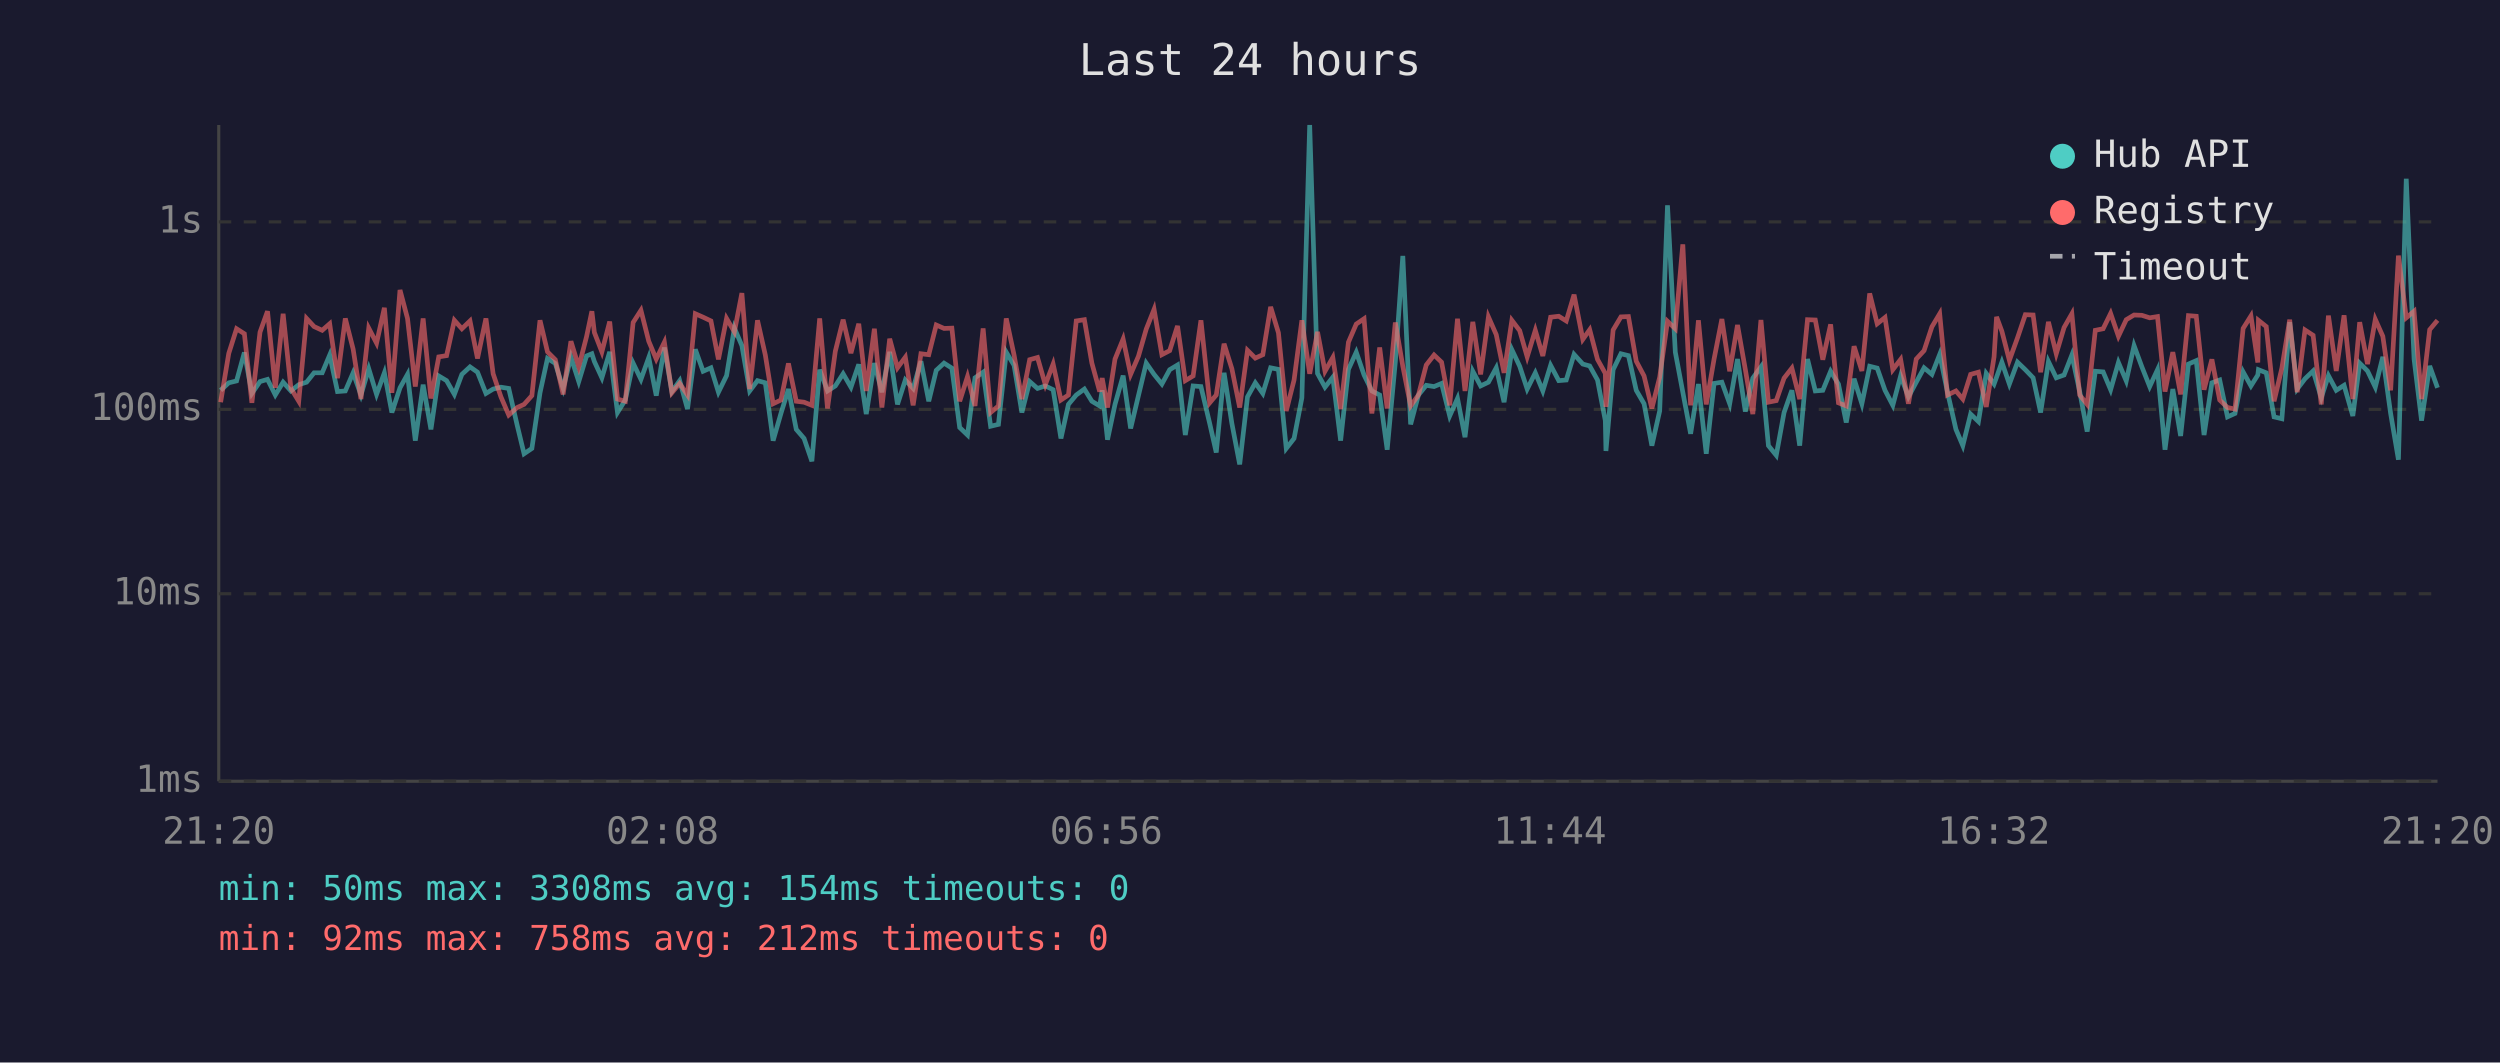
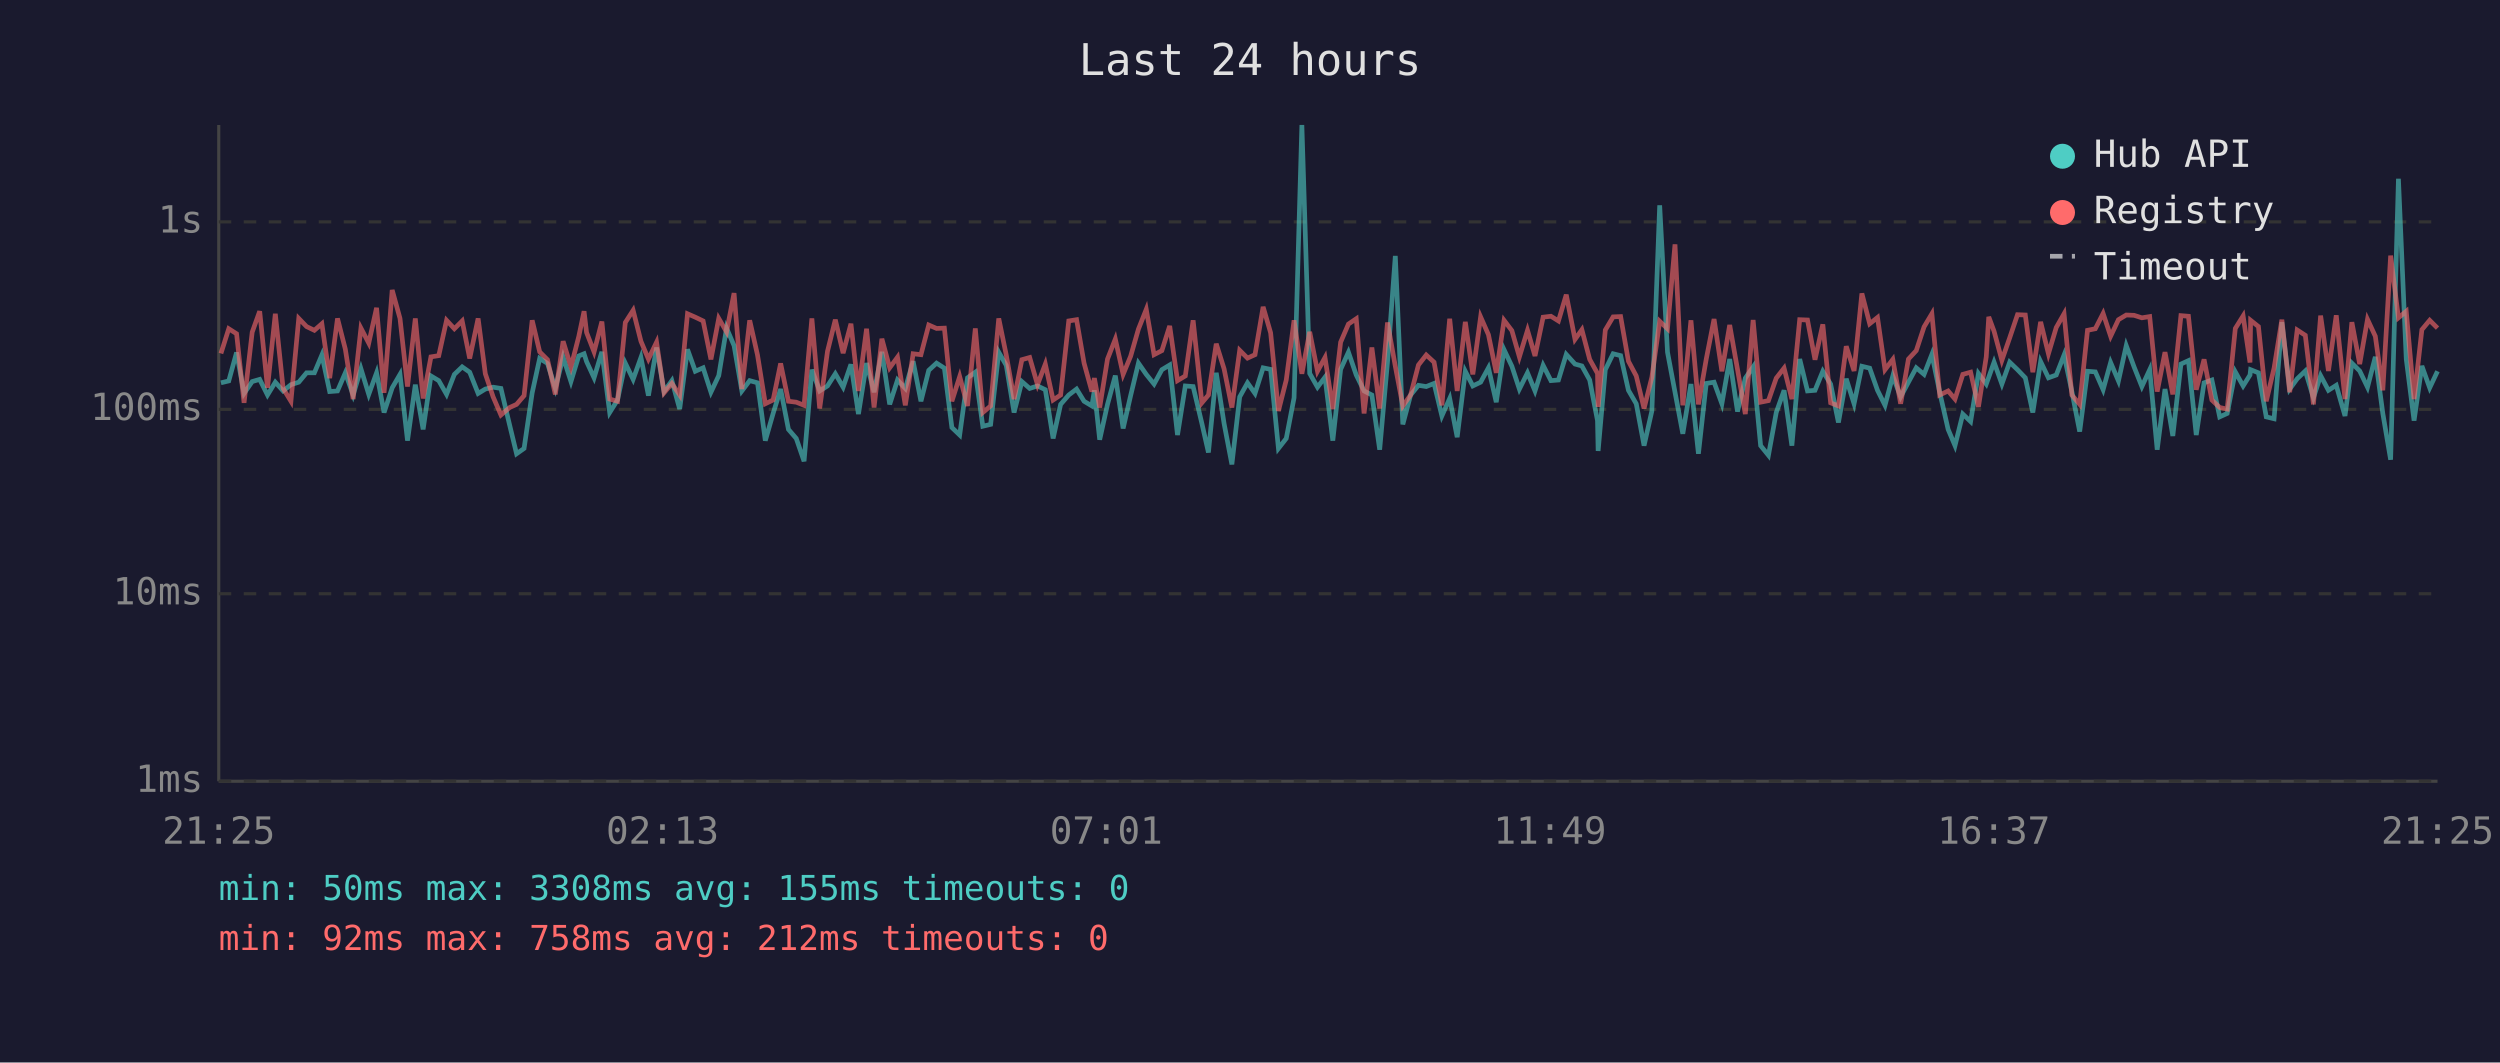
<svg xmlns="http://www.w3.org/2000/svg" viewBox="0 0 800 340" font-family="monospace" font-size="12">
  <rect width="800" height="340" fill="#1a1a2e" />
  <text x="400" y="24" fill="#e0e0e0" font-size="14" text-anchor="middle">Last 24 hours</text>
  <line x1="70" y1="40" x2="70" y2="250" stroke="#444" stroke-width="1" />
  <line x1="70" y1="250" x2="780" y2="250" stroke="#444" stroke-width="1" />
  <line x1="70" y1="250" x2="780" y2="250" stroke="#333" stroke-width="1" stroke-dasharray="4" />
  <text x="65" y="250" fill="#888" text-anchor="end" dominant-baseline="middle">1ms</text>
  <line x1="70" y1="190" x2="780" y2="190" stroke="#333" stroke-width="1" stroke-dasharray="4" />
  <text x="65" y="190" fill="#888" text-anchor="end" dominant-baseline="middle">10ms</text>
  <line x1="70" y1="131" x2="780" y2="131" stroke="#333" stroke-width="1" stroke-dasharray="4" />
  <text x="65" y="131" fill="#888" text-anchor="end" dominant-baseline="middle">100ms</text>
  <line x1="70" y1="71" x2="780" y2="71" stroke="#333" stroke-width="1" stroke-dasharray="4" />
  <text x="65" y="71" fill="#888" text-anchor="end" dominant-baseline="middle">1s</text>
-   <text x="70" y="270" fill="#888" text-anchor="middle">21:20</text>
-   <text x="212" y="270" fill="#888" text-anchor="middle">02:08</text>
-   <text x="354" y="270" fill="#888" text-anchor="middle">06:56</text>
-   <text x="496" y="270" fill="#888" text-anchor="middle">11:44</text>
-   <text x="638" y="270" fill="#888" text-anchor="middle">16:32</text>
-   <text x="780" y="270" fill="#888" text-anchor="middle">21:20</text>
-   <polyline points="70.6,124.9 73.2,122.5 75.7,121.9 78.2,112.8 80.6,125.9 83.2,122.1 85.6,121.4 88.1,126.4 90.6,122.3 93.1,125.1 95.6,123.1 98.1,122.3 100.5,119.3 103.1,119.3 105.5,113.6 108.0,125.3 110.5,125.1 113.0,119.3 115.5,126.4 118.0,118.0 120.5,126.2 123.0,119.3 125.4,132.0 128.0,124.1 130.4,119.8 132.9,141.0 135.4,123.1 137.9,137.4 140.4,120.3 142.9,121.8 145.4,126.2 147.8,119.8 150.4,117.4 152.8,119.1 155.5,125.9 157.8,124.5 160.3,123.9 162.8,124.3 165.5,136.1 167.7,145.2 170.2,143.5 172.8,125.7 175.2,114.7 177.7,116.3 180.2,124.3 182.7,114.3 185.2,122.1 187.7,113.9 189.4,113.2 190.2,115.7 192.6,120.9 195.1,112.6 197.6,132.0 200.1,128.0 202.6,116.2 205.1,121.4 207.6,114.4 210.0,126.6 212.6,111.2 215.0,125.3 217.5,121.8 220.0,130.9 222.5,111.8 225.0,118.8 227.5,117.7 229.9,125.5 232.5,120.2 235.0,105.0 237.4,110.6 239.9,125.1 242.4,121.8 244.9,122.5 247.4,141.0 249.9,132.3 252.3,124.5 254.8,137.4 257.3,140.3 259.8,147.6 262.3,118.3 264.8,125.1 267.3,123.5 269.8,119.6 272.3,123.9 274.8,116.6 277.2,132.5 279.8,116.2 282.2,125.5 284.7,112.6 287.2,129.4 289.7,121.6 292.2,124.3 294.7,115.6 297.2,128.4 299.6,118.5 302.1,116.2 304.6,117.8 307.1,136.8 309.6,139.2 312.0,120.9 314.6,119.1 317.0,136.4 319.5,135.8 322.0,112.7 324.5,116.9 327.0,132.0 329.5,122.1 332.0,124.3 334.5,123.5 337.0,124.7 339.5,140.3 341.9,129.4 344.4,126.4 347.0,124.5 349.4,128.4 351.9,129.9 352.7,124.9 354.4,140.7 356.8,129.4 359.4,120.2 361.8,137.1 364.3,126.6 366.8,116.2 369.3,119.8 371.8,122.9 374.3,118.3 376.8,116.8 379.3,139.2 381.8,123.5 384.3,123.7 387.1,135.5 389.2,144.8 391.7,119.3 394.2,135.5 396.7,148.6 399.2,127.0 401.7,122.5 404.1,125.9 406.6,117.7 409.1,118.2 411.6,143.5 414.1,140.3 416.6,127.3 419.1,40.0 421.6,119.5 424.0,123.9 426.5,120.7 429.0,141.0 431.5,118.2 434.0,112.7 436.5,120.0 439.0,125.1 441.5,126.4 443.9,143.9 446.5,115.9 448.9,81.9 451.4,135.8 453.9,126.4 456.4,123.3 458.9,123.7 461.3,122.7 463.9,133.1 466.4,127.5 468.8,139.9 471.3,118.8 473.8,123.5 476.3,122.3 478.8,117.7 481.3,128.7 483.8,111.9 486.3,117.2 488.7,124.5 491.3,119.3 493.7,125.1 496.2,116.9 498.8,121.8 501.2,121.6 503.7,113.4 506.5,116.5 508.7,117.1 511.2,121.6 513.7,134.6 513.9,144.3 516.2,118.3 518.7,113.2 521.1,113.8 523.6,124.9 526.1,129.2 528.6,142.6 531.1,131.5 533.6,65.7 536.1,112.7 538.5,125.5 541.0,138.8 543.5,122.9 546.0,145.2 548.5,122.7 551.0,122.3 553.5,129.2 556.0,114.9 558.5,131.7 560.9,121.0 563.5,117.4 565.9,142.6 568.4,145.7 570.9,132.0 573.4,124.9 575.9,142.6 578.4,114.9 580.9,125.1 583.3,124.9 585.8,118.8 588.3,122.9 590.8,135.2 593.3,121.2 595.8,129.2 598.3,117.2 600.7,117.8 603.2,124.9 605.7,129.7 608.2,120.3 610.7,127.0 613.2,122.3 615.7,117.7 618.2,119.8 620.7,113.4 623.2,125.5 625.9,137.4 628.1,142.6 630.6,132.5 633.1,134.9 635.6,119.5 638.1,122.9 638.9,120.7 640.6,115.9 643.0,122.9 645.6,115.9 648.1,118.3 650.6,120.9 653.0,132.0 655.5,115.7 658.0,120.9 660.5,120.0 663.0,113.6 665.5,125.3 667.9,138.1 670.5,118.8 673.0,119.0 675.4,124.7 677.9,116.0 680.4,121.9 682.9,110.6 685.4,117.4 687.9,123.7 690.4,118.3 692.8,143.9 695.3,124.5 697.8,139.5 700.3,116.5 702.8,115.4 705.3,139.2 707.8,122.5 710.3,121.6 712.8,133.4 715.2,132.3 717.8,119.0 720.3,123.5 722.5,120.0 722.7,118.3 725.2,119.3 727.7,133.4 730.2,134.0 732.7,103.1 735.1,124.5 737.6,121.2 740.2,118.7 742.8,127.3 745.1,120.2 747.6,124.9 750.1,123.3 752.9,133.1 755.1,116.2 757.6,118.7 760.1,123.9 762.5,114.2 765.0,132.3 767.5,147.1 770.0,57.2 772.5,114.9 774.9,134.6 777.5,117.1 780.0,124.1" fill="none" stroke="#4ecdc4" stroke-width="1.5" opacity="0.6" />
-   <polyline points="70.6,128.7 73.2,113.1 75.7,105.2 78.2,106.8 80.6,128.9 83.2,106.3 85.6,99.6 88.1,124.1 90.6,100.4 93.1,124.3 95.6,128.4 98.1,101.9 100.5,104.5 103.1,105.7 105.5,103.6 108.0,121.0 110.5,101.9 113.0,111.7 115.5,127.7 118.0,105.0 120.5,109.8 123.0,98.5 125.4,125.7 128.0,92.8 130.4,101.9 132.9,123.7 135.4,101.9 137.9,127.5 140.4,114.2 142.9,113.8 145.4,102.5 147.8,105.2 150.4,102.7 152.8,114.7 155.5,101.9 157.8,119.6 160.3,127.0 162.8,132.8 165.5,130.4 167.7,129.4 170.2,126.6 172.8,102.5 175.2,112.6 177.7,115.1 180.2,126.2 182.7,109.2 185.2,117.4 187.7,107.7 189.4,99.6 190.2,106.4 192.6,112.6 195.1,102.9 197.6,127.7 200.1,128.4 202.6,103.2 205.1,99.3 207.6,109.2 210.0,114.9 212.6,109.5 215.0,125.7 217.5,122.7 220.0,126.4 222.5,100.4 225.0,101.5 227.5,102.7 229.9,115.0 232.5,101.9 235.0,106.2 237.4,93.8 239.9,124.5 242.4,102.5 244.9,113.6 247.4,129.2 249.9,128.0 252.3,116.3 254.8,128.4 257.3,128.7 259.8,129.7 262.3,101.9 264.8,130.7 267.3,112.4 269.8,102.3 272.3,113.0 274.8,103.6 277.2,125.1 279.8,105.2 282.2,130.4 284.7,108.4 287.2,117.7 289.7,114.3 292.2,129.7 294.7,113.2 297.2,113.5 299.6,104.0 302.1,105.1 304.6,105.0 307.1,128.4 309.6,120.5 312.0,129.9 314.6,105.1 317.0,132.0 319.5,129.9 322.0,101.9 324.5,113.6 327.0,127.7 329.5,115.1 332.0,114.4 334.5,123.1 337.0,116.5 339.5,128.0 341.9,126.4 344.4,102.7 347.0,102.3 349.4,116.2 351.9,125.3 352.7,121.0 354.4,130.4 356.8,114.9 359.4,108.5 361.8,119.8 364.3,114.0 366.8,105.3 369.3,99.0 371.8,113.5 374.3,112.2 376.8,104.3 379.3,121.8 381.8,120.3 384.3,102.5 387.1,128.9 389.2,126.4 391.7,110.0 394.2,118.0 396.7,130.4 399.2,112.1 401.7,114.6 404.1,113.5 406.6,98.2 409.1,106.5 411.6,131.5 414.1,121.6 416.6,102.5 419.1,119.6 421.6,106.2 424.0,118.8 426.5,114.4 429.0,130.9 431.5,109.5 434.0,103.7 436.5,102.0 439.0,132.3 441.5,111.2 443.9,130.7 446.5,103.2 448.9,117.2 451.4,129.9 453.9,126.4 456.4,116.8 458.9,113.6 461.3,115.9 463.9,129.7 466.4,102.0 468.8,125.1 471.3,103.0 473.8,119.8 476.3,101.4 478.8,107.1 481.3,119.3 483.8,102.5 486.3,105.8 488.7,114.2 491.3,105.7 493.7,113.9 496.2,101.5 498.8,101.2 501.2,102.7 503.7,94.3 506.5,108.6 508.7,105.5 511.2,115.0 513.7,119.5 513.9,130.2 516.2,105.6 518.7,101.4 521.1,101.3 523.6,115.6 526.1,120.3 528.6,130.7 531.1,120.7 533.6,102.8 536.1,105.2 538.5,78.2 541.0,129.7 543.5,102.5 546.0,129.4 548.5,114.9 551.0,102.1 553.5,118.8 556.0,104.0 558.5,118.2 560.9,132.5 563.5,102.4 565.9,128.7 568.4,128.2 570.9,121.0 573.4,117.8 575.9,127.7 578.4,102.3 580.9,102.4 583.3,115.1 585.8,103.8 588.3,128.9 590.8,129.9 593.3,110.8 595.8,118.7 598.3,93.9 600.7,103.6 603.2,101.6 605.7,118.3 608.2,115.0 610.7,129.2 613.2,114.9 615.7,112.2 618.2,104.6 620.7,100.4 623.2,126.4 625.9,125.1 628.1,127.7 630.6,119.8 633.1,119.1 635.6,130.2 638.1,114.2 638.9,101.4 640.6,106.0 643.0,115.3 645.6,108.1 648.1,100.7 650.6,100.8 653.0,119.1 655.5,103.0 658.0,113.2 660.5,104.8 663.0,100.4 665.5,126.4 667.9,129.4 670.5,105.7 673.0,105.2 675.4,100.3 677.9,107.6 680.4,102.3 682.9,100.8 685.4,100.9 687.9,101.7 690.4,101.3 692.8,125.3 695.3,112.7 697.8,126.2 700.3,101.0 702.8,101.2 705.3,124.7 707.8,115.0 710.3,128.0 712.8,130.4 715.2,130.9 717.8,105.1 720.3,101.1 722.5,116.0 722.7,102.5 725.2,104.5 727.7,128.4 730.2,117.8 732.7,102.3 735.1,125.5 737.6,105.6 740.2,107.3 742.8,129.4 745.1,101.0 747.6,118.7 750.1,100.9 752.9,127.7 755.1,103.1 757.6,116.5 760.1,102.2 762.5,107.6 765.0,124.9 767.5,81.8 770.0,101.7 772.5,99.6 774.9,127.7 777.5,105.5 780.0,102.5" fill="none" stroke="#ff6b6b" stroke-width="1.5" opacity="0.6" />
+   <text x="70" y="270" fill="#888" text-anchor="middle">21:25</text>
+   <text x="212" y="270" fill="#888" text-anchor="middle">02:13</text>
+   <text x="354" y="270" fill="#888" text-anchor="middle">07:01</text>
+   <text x="496" y="270" fill="#888" text-anchor="middle">11:49</text>
+   <text x="638" y="270" fill="#888" text-anchor="middle">16:37</text>
+   <text x="780" y="270" fill="#888" text-anchor="middle">21:25</text>
+   <polyline points="70.7,122.5 73.2,121.9 75.7,112.8 78.1,125.9 80.7,122.1 83.1,121.4 85.6,126.4 88.1,122.3 90.6,125.1 93.1,123.1 95.6,122.3 98.1,119.3 100.6,119.3 103.0,113.6 105.5,125.3 108.0,125.1 110.5,119.3 113.0,126.4 115.5,118.0 118.0,126.2 120.5,119.3 122.9,132.0 125.5,124.1 128.0,119.8 130.4,141.0 132.9,123.1 135.4,137.4 137.9,120.3 140.4,121.8 142.9,126.2 145.4,119.8 147.9,117.4 150.3,119.1 153.0,125.9 155.3,124.5 157.8,123.9 160.3,124.3 163.1,136.1 165.3,145.2 167.7,143.5 170.3,125.7 172.7,114.7 175.2,116.3 177.7,124.3 180.2,114.3 182.7,122.1 185.2,113.9 186.9,113.2 187.7,115.7 190.1,120.9 192.6,112.6 195.1,132.0 197.6,128.0 200.1,116.2 202.6,121.4 205.1,114.4 207.5,126.6 210.1,111.2 212.5,125.3 215.0,121.8 217.5,130.9 220.0,111.8 222.5,118.8 225.0,117.7 227.5,125.5 230.0,120.2 232.5,105.0 234.9,110.6 237.4,125.1 239.9,121.8 242.4,122.5 244.9,141.0 247.4,132.3 249.8,124.5 252.3,137.4 254.8,140.3 257.3,147.6 259.8,118.3 262.3,125.1 264.8,123.5 267.3,119.6 269.8,123.9 272.3,116.6 274.7,132.5 277.3,116.2 279.7,125.5 282.2,112.6 284.7,129.4 287.2,121.6 289.7,124.3 292.2,115.6 294.7,128.4 297.2,118.5 299.7,116.2 302.2,117.8 304.6,136.8 307.1,139.2 309.6,120.9 312.1,119.1 314.5,136.4 317.0,135.8 319.6,112.7 322.0,116.9 324.5,132.0 327.0,122.1 329.5,124.3 332.0,123.5 334.5,124.7 337.0,140.3 339.4,129.4 342.0,126.4 344.5,124.5 346.9,128.4 349.4,129.9 350.2,124.9 351.9,140.7 354.4,129.4 356.9,120.2 359.4,137.1 361.8,126.6 364.3,116.2 366.8,119.8 369.3,122.9 371.8,118.3 374.3,116.8 376.8,139.2 379.3,123.5 381.8,123.7 384.6,135.5 386.7,144.8 389.2,119.3 391.7,135.5 394.2,148.6 396.7,127.0 399.2,122.5 401.6,125.9 404.2,117.7 406.6,118.2 409.1,143.5 411.6,140.3 414.1,127.3 416.6,40.0 419.1,119.5 421.6,123.9 424.0,120.7 426.5,141.0 429.0,118.2 431.5,112.7 434.0,120.0 436.5,125.1 439.0,126.4 441.5,143.9 444.0,115.9 446.5,81.9 448.9,135.8 451.4,126.4 453.9,123.3 456.4,123.7 458.9,122.7 461.4,133.1 463.9,127.5 466.3,139.9 468.9,118.8 471.3,123.5 473.8,122.3 476.3,117.7 478.8,128.7 481.3,111.9 483.8,117.2 486.2,124.5 488.8,119.3 491.2,125.1 493.8,116.9 496.3,121.8 498.7,121.6 501.2,113.4 504.0,116.5 506.2,117.1 508.7,121.6 511.2,134.6 511.4,144.3 513.7,118.3 516.2,113.2 518.6,113.8 521.1,124.9 523.6,129.2 526.1,142.6 528.6,131.5 531.1,65.7 533.6,112.7 536.0,125.5 538.5,138.8 541.1,122.9 543.5,145.2 546.0,122.7 548.5,122.3 551.0,129.2 553.5,114.9 556.0,131.7 558.5,121.0 561.0,117.4 563.4,142.6 565.9,145.7 568.4,132.0 570.9,124.9 573.4,142.6 575.9,114.9 578.4,125.1 580.8,124.9 583.3,118.8 585.8,122.9 588.3,135.2 590.8,121.2 593.3,129.2 595.8,117.2 598.3,117.8 600.8,124.9 603.2,129.7 605.7,120.3 608.2,127.0 610.7,122.3 613.2,117.7 615.7,119.8 618.2,113.4 620.7,125.5 623.4,137.4 625.6,142.6 628.1,132.5 630.6,134.9 633.1,119.5 635.6,122.9 636.4,120.7 638.1,115.9 640.6,122.9 643.1,115.9 645.6,118.3 648.1,120.9 650.5,132.0 653.0,115.7 655.5,120.9 658.0,120.0 660.5,113.6 663.0,125.3 665.5,138.1 668.0,118.8 670.5,119.0 673.0,124.7 675.4,116.0 677.9,121.9 680.4,110.6 682.9,117.4 685.4,123.7 687.9,118.3 690.3,143.9 692.8,124.5 695.3,139.5 697.9,116.5 700.3,115.4 702.8,139.2 705.3,122.5 707.8,121.6 710.3,133.4 712.7,132.3 715.3,119.0 717.8,123.5 720.0,120.0 720.2,118.3 722.7,119.3 725.2,133.4 727.7,134.0 730.2,103.1 732.7,124.5 735.1,121.2 737.7,118.7 740.3,127.3 742.6,120.2 745.1,124.9 747.6,123.3 750.4,133.1 752.6,116.2 755.1,118.7 757.6,123.9 760.1,114.2 762.5,132.3 765.0,147.1 767.5,57.2 770.0,114.9 772.5,134.6 775.0,117.1 777.5,124.1 780.0,118.8" fill="none" stroke="#4ecdc4" stroke-width="1.5" opacity="0.6" />
+   <polyline points="70.7,113.1 73.2,105.2 75.7,106.8 78.1,128.9 80.7,106.3 83.1,99.6 85.6,124.1 88.1,100.4 90.6,124.3 93.1,128.4 95.6,101.9 98.1,104.5 100.6,105.7 103.0,103.6 105.5,121.0 108.0,101.9 110.5,111.7 113.0,127.7 115.5,105.0 118.0,109.8 120.5,98.5 122.9,125.7 125.5,92.8 128.0,101.9 130.4,123.7 132.9,101.9 135.4,127.5 137.9,114.2 140.4,113.8 142.9,102.5 145.4,105.2 147.9,102.7 150.3,114.7 153.0,101.9 155.3,119.6 157.8,127.0 160.3,132.8 163.1,130.4 165.3,129.4 167.7,126.6 170.3,102.5 172.7,112.6 175.2,115.1 177.7,126.2 180.2,109.2 182.7,117.4 185.2,107.7 186.9,99.6 187.7,106.4 190.1,112.6 192.6,102.9 195.1,127.7 197.6,128.4 200.1,103.2 202.6,99.3 205.1,109.2 207.5,114.9 210.1,109.5 212.5,125.7 215.0,122.7 217.5,126.4 220.0,100.4 222.5,101.5 225.0,102.7 227.5,115.0 230.0,101.9 232.5,106.2 234.9,93.8 237.4,124.5 239.9,102.5 242.4,113.6 244.9,129.2 247.4,128.0 249.8,116.3 252.3,128.4 254.8,128.7 257.3,129.7 259.8,101.9 262.3,130.7 264.8,112.4 267.3,102.3 269.8,113.0 272.3,103.6 274.7,125.1 277.3,105.2 279.7,130.4 282.2,108.4 284.7,117.7 287.2,114.3 289.7,129.7 292.2,113.2 294.7,113.5 297.2,104.0 299.7,105.1 302.2,105.0 304.6,128.4 307.1,120.5 309.6,129.9 312.1,105.1 314.5,132.0 317.0,129.9 319.6,101.9 322.0,113.6 324.5,127.7 327.0,115.1 329.5,114.4 332.0,123.1 334.5,116.5 337.0,128.0 339.4,126.4 342.0,102.7 344.5,102.3 346.9,116.2 349.4,125.3 350.2,121.0 351.9,130.4 354.4,114.9 356.9,108.5 359.4,119.8 361.8,114.0 364.3,105.3 366.8,99.0 369.3,113.5 371.8,112.2 374.3,104.3 376.8,121.8 379.3,120.3 381.8,102.5 384.6,128.9 386.7,126.4 389.2,110.0 391.7,118.0 394.2,130.4 396.7,112.1 399.2,114.6 401.6,113.5 404.2,98.2 406.6,106.5 409.1,131.5 411.6,121.6 414.1,102.5 416.6,119.6 419.1,106.2 421.6,118.8 424.0,114.4 426.5,130.9 429.0,109.5 431.5,103.7 434.0,102.0 436.5,132.3 439.0,111.2 441.5,130.7 444.0,103.2 446.5,117.2 448.9,129.9 451.4,126.4 453.9,116.8 456.4,113.6 458.9,115.9 461.4,129.7 463.9,102.0 466.3,125.1 468.9,103.0 471.3,119.8 473.8,101.4 476.3,107.1 478.8,119.3 481.3,102.5 483.8,105.8 486.2,114.2 488.8,105.7 491.2,113.9 493.8,101.5 496.3,101.2 498.7,102.7 501.2,94.3 504.0,108.6 506.2,105.5 508.7,115.0 511.2,119.5 511.4,130.2 513.7,105.6 516.2,101.4 518.6,101.3 521.1,115.6 523.6,120.3 526.1,130.7 528.6,120.7 531.1,102.8 533.6,105.2 536.0,78.2 538.5,129.7 541.1,102.5 543.5,129.4 546.0,114.9 548.5,102.1 551.0,118.8 553.5,104.0 556.0,118.2 558.5,132.5 561.0,102.4 563.4,128.7 565.9,128.2 568.4,121.0 570.9,117.8 573.4,127.7 575.9,102.3 578.4,102.4 580.8,115.1 583.3,103.8 585.8,128.9 588.3,129.9 590.8,110.8 593.3,118.7 595.8,93.9 598.3,103.6 600.8,101.6 603.2,118.3 605.7,115.0 608.2,129.2 610.7,114.9 613.2,112.2 615.7,104.6 618.2,100.4 620.7,126.4 623.4,125.1 625.6,127.7 628.1,119.8 630.6,119.1 633.1,130.2 635.6,114.2 636.4,101.4 638.1,106.0 640.6,115.3 643.1,108.1 645.6,100.7 648.1,100.8 650.5,119.1 653.0,103.0 655.5,113.2 658.0,104.8 660.5,100.4 663.0,126.4 665.5,129.4 668.0,105.7 670.5,105.2 673.0,100.3 675.4,107.6 677.9,102.3 680.4,100.8 682.9,100.9 685.4,101.7 687.9,101.3 690.3,125.3 692.8,112.7 695.3,126.2 697.9,101.0 700.3,101.2 702.8,124.7 705.3,115.0 707.8,128.0 710.3,130.4 712.7,130.9 715.3,105.1 717.8,101.1 720.0,116.0 720.2,102.5 722.7,104.5 725.2,128.4 727.7,117.8 730.2,102.3 732.7,125.5 735.1,105.6 737.7,107.3 740.3,129.4 742.6,101.0 745.1,118.7 747.6,100.9 750.4,127.7 752.6,103.1 755.1,116.5 757.6,102.2 760.1,107.6 762.5,124.9 765.0,81.8 767.5,101.7 770.0,99.6 772.5,127.7 775.0,105.5 777.5,102.5 780.0,105.0" fill="none" stroke="#ff6b6b" stroke-width="1.5" opacity="0.6" />
  <circle cx="660" cy="50" r="4" fill="#4ecdc4" />
  <text x="670" y="50" fill="#e0e0e0" dominant-baseline="middle">Hub API</text>
  <circle cx="660" cy="68" r="4" fill="#ff6b6b" />
  <text x="670" y="68" fill="#e0e0e0" dominant-baseline="middle">Registry</text>
  <line x1="656" y1="82" x2="664" y2="82" stroke="#e0e0e0" stroke-width="1.5" stroke-dasharray="4,3" opacity="0.7" />
  <text x="670" y="86" fill="#e0e0e0" dominant-baseline="middle">Timeout</text>
-   <text x="70" y="288" fill="#4ecdc4" font-size="11">min: 50ms  max: 3308ms  avg: 154ms  timeouts: 0</text>
+   <text x="70" y="288" fill="#4ecdc4" font-size="11">min: 50ms  max: 3308ms  avg: 155ms  timeouts: 0</text>
  <text x="70" y="304" fill="#ff6b6b" font-size="11">min: 92ms  max: 758ms  avg: 212ms  timeouts: 0</text>
</svg>
